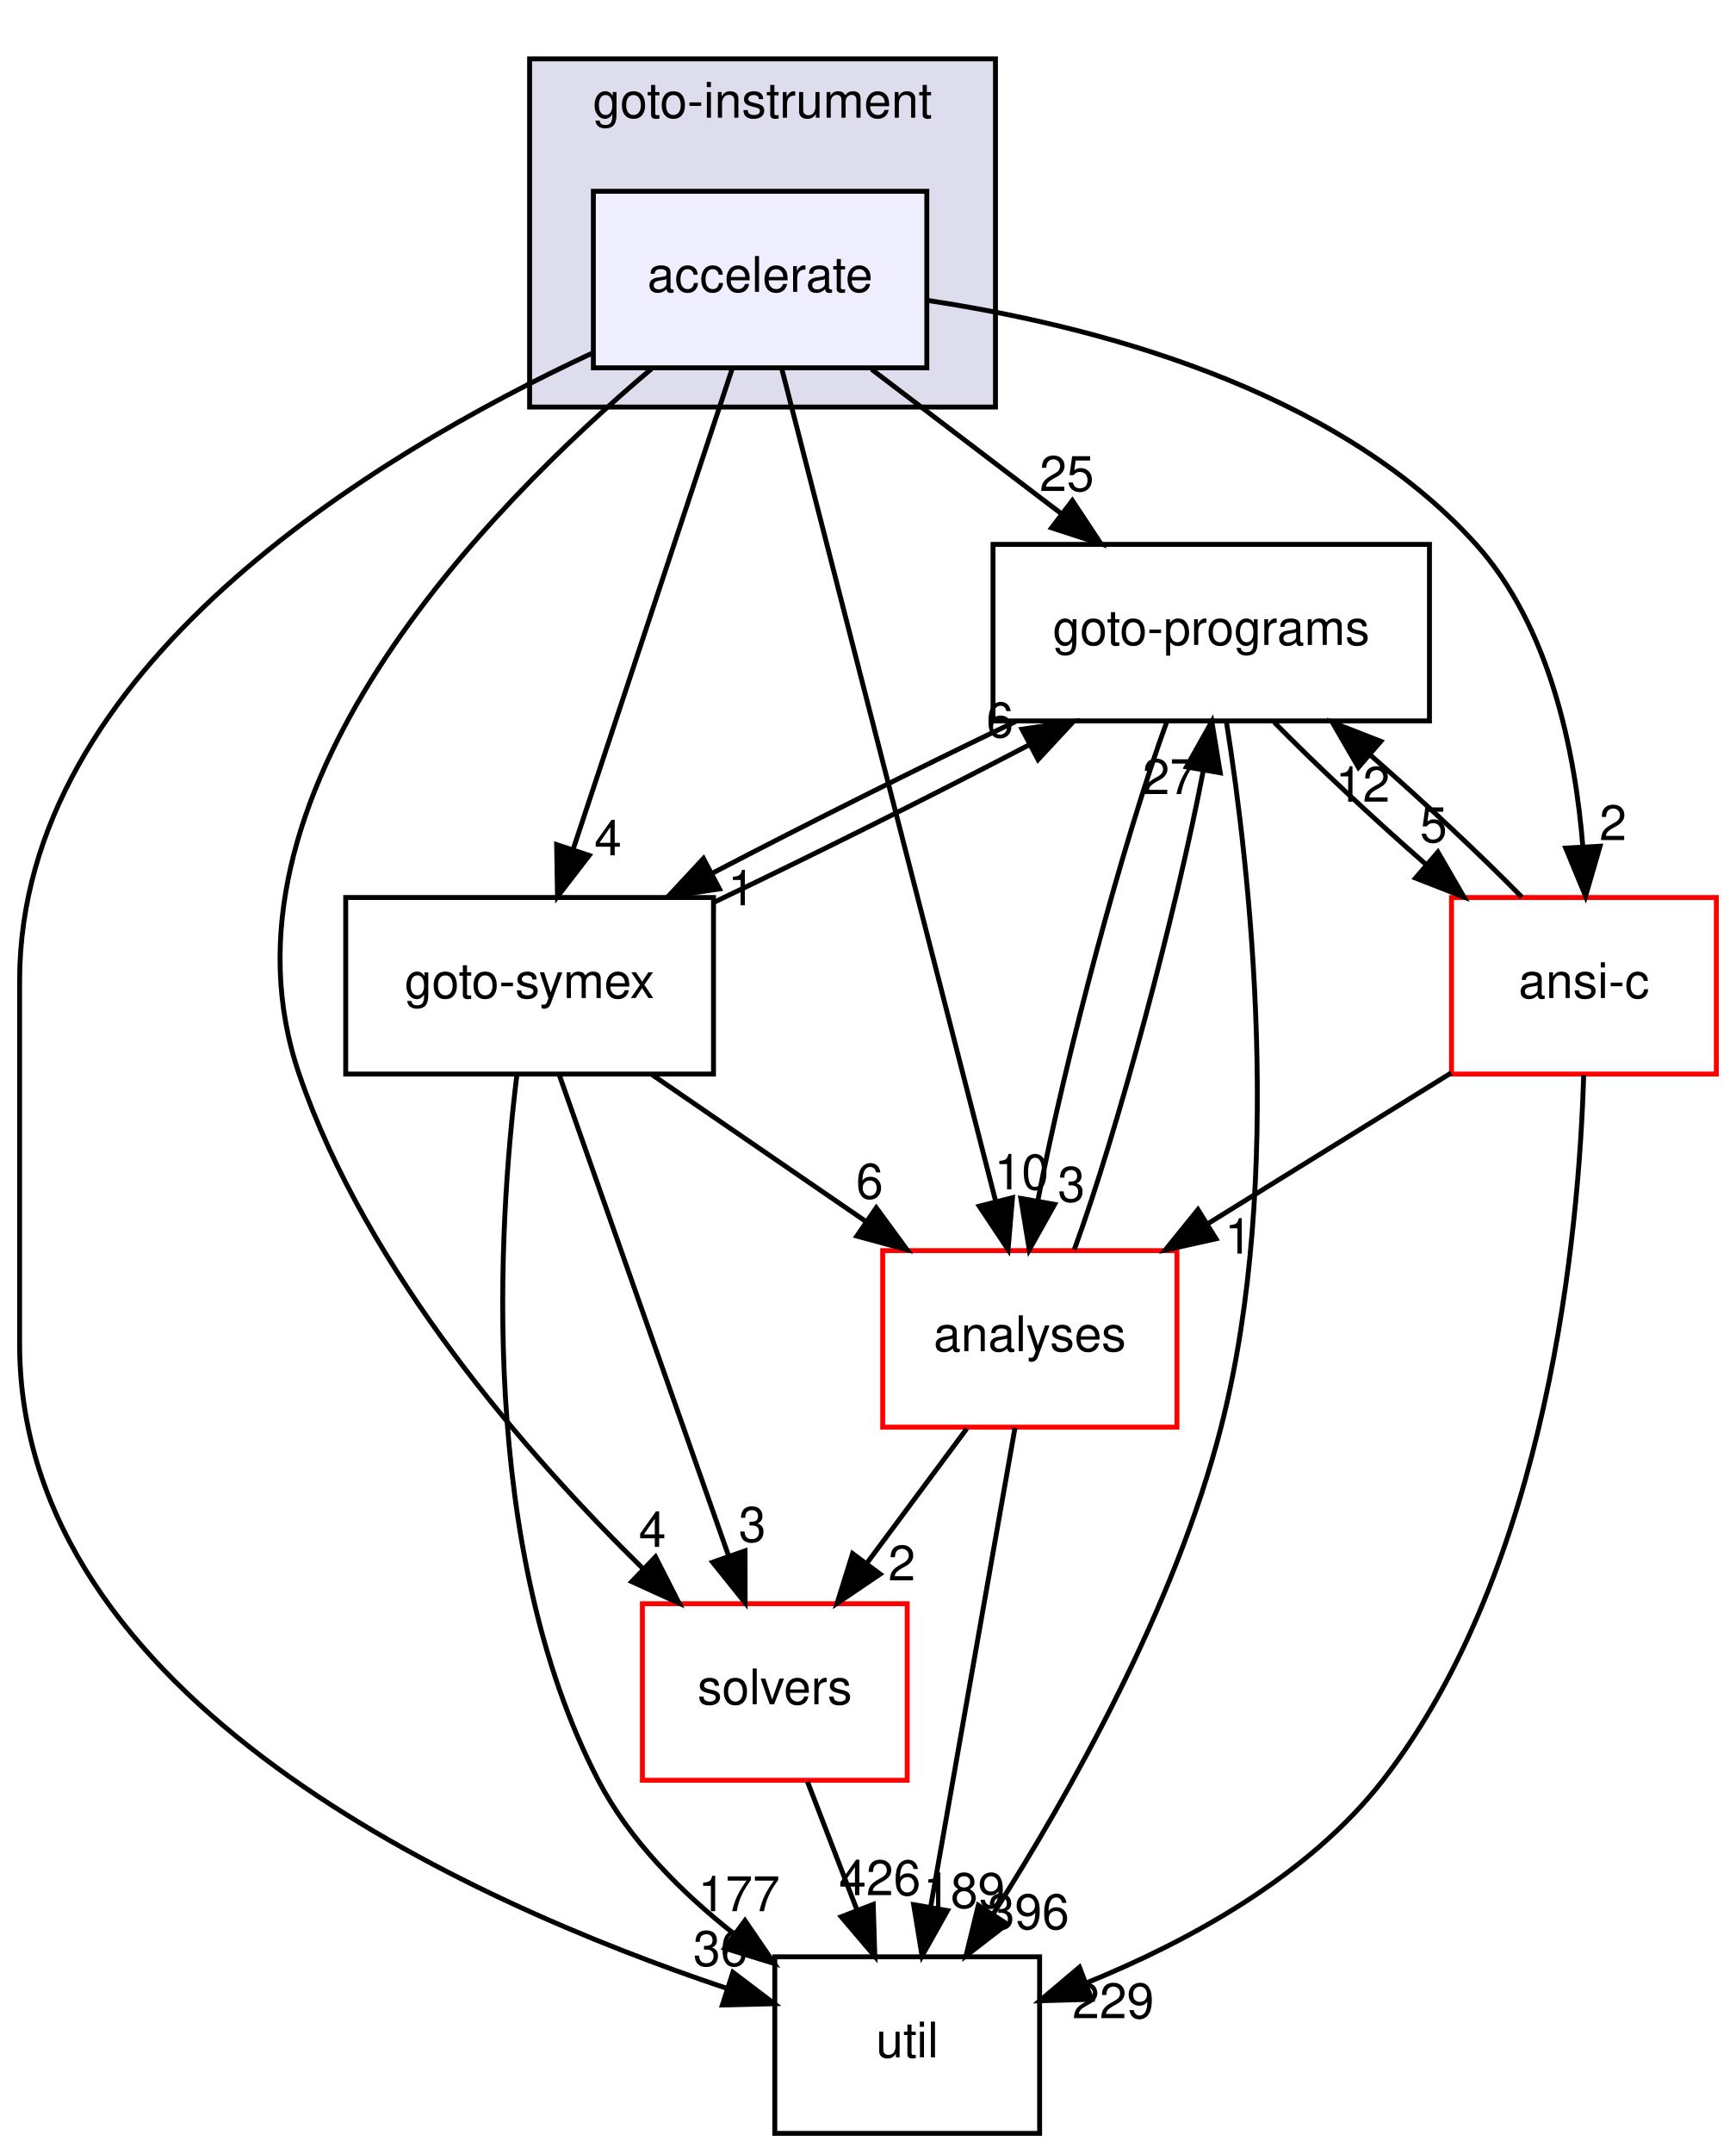
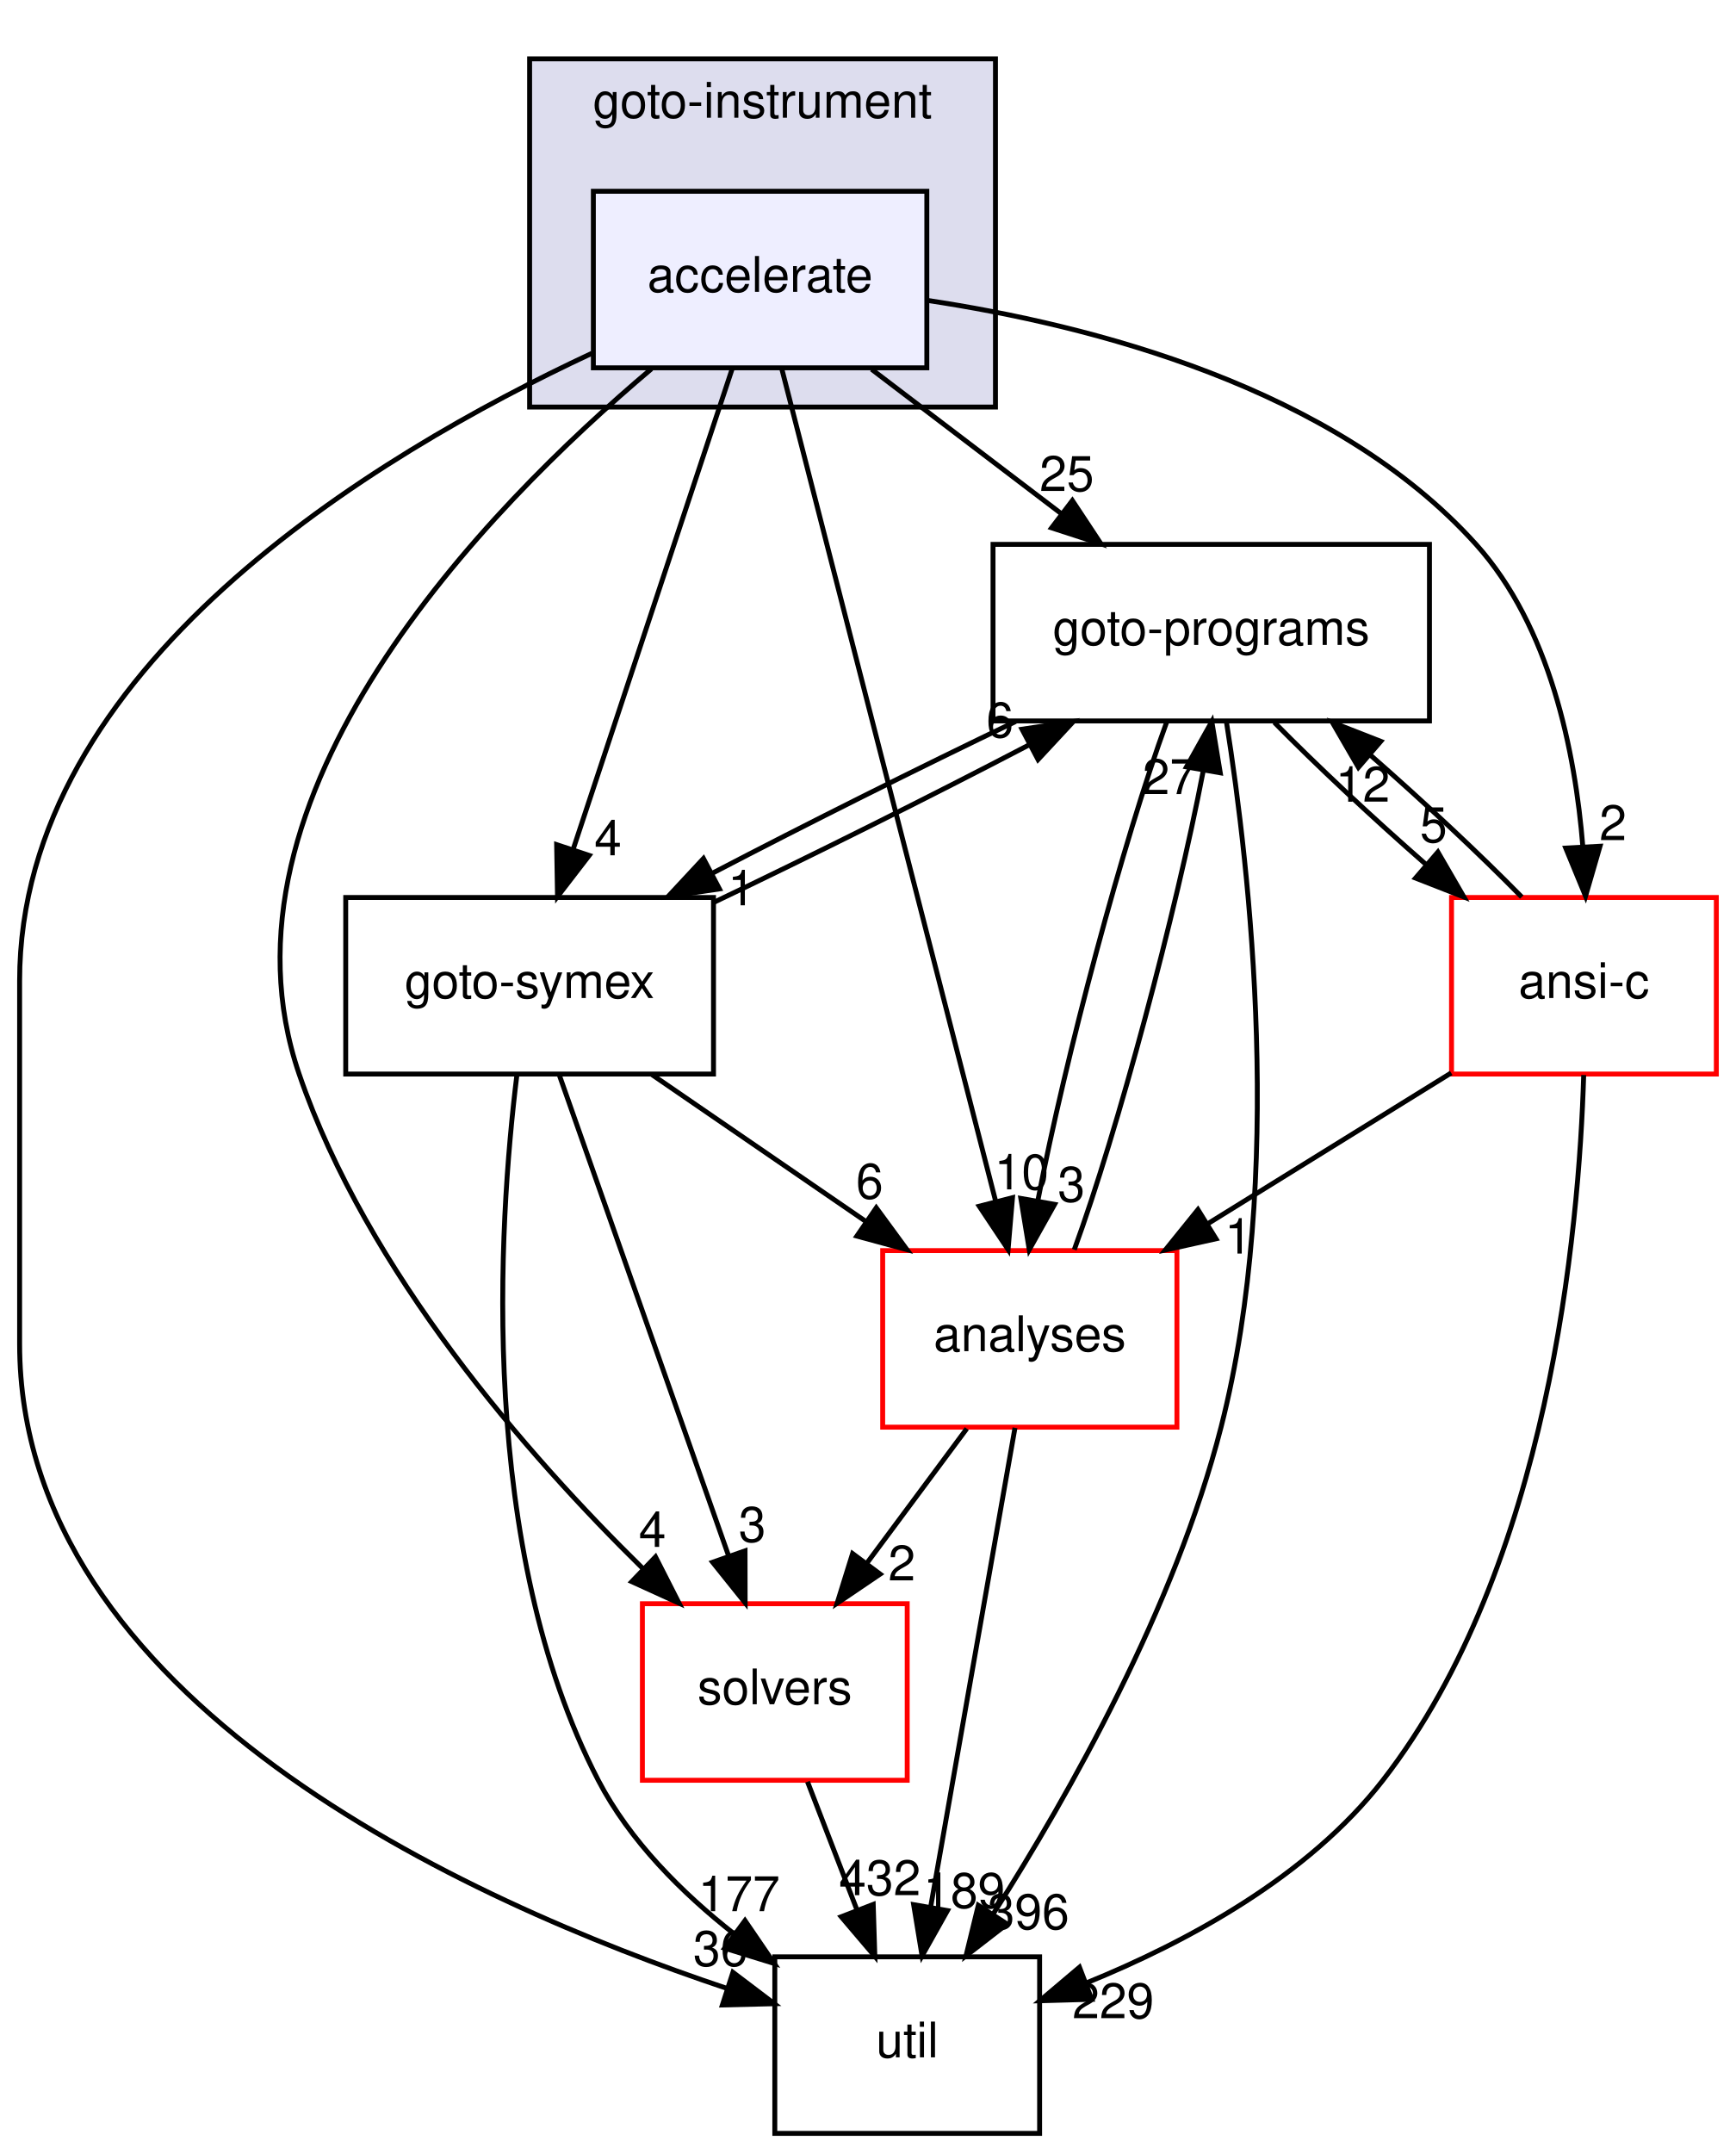
<svg xmlns="http://www.w3.org/2000/svg" xmlns:xlink="http://www.w3.org/1999/xlink" width="354pt" height="439pt" viewBox="0.00 0.00 354.00 439.00">
  <g id="graph0" class="graph" transform="scale(1 1) rotate(0) translate(4 435)">
    <g id="clust1" class="cluster">
      <g id="a_clust1">
        <a xlink:href="dir_4cd183c173ff5cfcfce420f655b591bf.html" target="_top" xlink:title="goto-instrument">
          <polygon fill="#ddddee" stroke="black" points="104,-352 104,-423 199,-423 199,-352 104,-352" />
          <text text-anchor="middle" x="151.5" y="-411" font-family="Helvetica,sans-Serif" font-size="10.00">goto-instrument</text>
        </a>
      </g>
    </g>
    <g id="node1" class="node">
      <g id="a_node1">
        <a xlink:href="dir_6299ea566f0780fdfe4a304b3be6fd1f.html" target="_top" xlink:title="accelerate">
          <polygon fill="#eeeeff" stroke="black" points="185,-396 117,-396 117,-360 185,-360 185,-396" />
          <text text-anchor="middle" x="151" y="-375.5" font-family="Helvetica,sans-Serif" font-size="10.00">accelerate</text>
        </a>
      </g>
    </g>
    <g id="node2" class="node">
      <g id="a_node2">
        <a xlink:href="dir_19373f467389307dc54ab8a6e9e19559.html" target="_top" xlink:title="solvers">
          <polygon fill="none" stroke="red" points="181,-108 127,-108 127,-72 181,-72 181,-108" />
          <text text-anchor="middle" x="154" y="-87.5" font-family="Helvetica,sans-Serif" font-size="10.00">solvers</text>
        </a>
      </g>
    </g>
    <g id="edge16" class="edge">
      <path fill="none" stroke="black" d="M128.84,-359.79C95.33,-331.5 37.6,-272.65 57,-216 70.81,-175.67 103.53,-138.29 127.15,-115.12" />
      <polygon fill="black" stroke="black" points="129.67,-117.55 134.47,-108.11 124.83,-112.5 129.67,-117.55" />
      <g id="a_edge16-headlabel">
        <a xlink:href="dir_000045_000036.html" target="_top" xlink:title="4">
          <text text-anchor="middle" x="129.04" y="-119.59" font-family="Helvetica,sans-Serif" font-size="10.00">4</text>
        </a>
      </g>
    </g>
    <g id="node3" class="node">
      <g id="a_node3">
        <a xlink:href="dir_807c5b2c83e0c14a10083f60cf67ca05.html" target="_top" xlink:title="goto-programs">
          <polygon fill="none" stroke="black" points="287.5,-324 198.5,-324 198.5,-288 287.5,-288 287.5,-324" />
          <text text-anchor="middle" x="243" y="-303.5" font-family="Helvetica,sans-Serif" font-size="10.00">goto-programs</text>
        </a>
      </g>
    </g>
    <g id="edge17" class="edge">
      <path fill="none" stroke="black" d="M173.74,-359.7C185.44,-350.8 199.86,-339.82 212.51,-330.2" />
      <polygon fill="black" stroke="black" points="214.68,-332.94 220.52,-324.1 210.44,-327.37 214.68,-332.94" />
      <g id="a_edge17-headlabel">
        <a xlink:href="dir_000045_000025.html" target="_top" xlink:title="25">
          <text text-anchor="middle" x="213.54" y="-334.88" font-family="Helvetica,sans-Serif" font-size="10.00">25</text>
        </a>
      </g>
    </g>
    <g id="node4" class="node">
      <g id="a_node4">
        <a xlink:href="dir_99e24f80c4828e49b24e2d05c93d325b.html" target="_top" xlink:title="goto-symex">
          <polygon fill="none" stroke="black" points="141.5,-252 66.5,-252 66.5,-216 141.5,-216 141.5,-252" />
          <text text-anchor="middle" x="104" y="-231.5" font-family="Helvetica,sans-Serif" font-size="10.00">goto-symex</text>
        </a>
      </g>
    </g>
    <g id="edge18" class="edge">
      <path fill="none" stroke="black" d="M145.33,-359.87C137.29,-335.56 122.48,-290.82 112.94,-262.01" />
      <polygon fill="black" stroke="black" points="116.15,-260.58 109.69,-252.19 109.51,-262.78 116.15,-260.58" />
      <g id="a_edge18-headlabel">
        <a xlink:href="dir_000045_000026.html" target="_top" xlink:title="4">
          <text text-anchor="middle" x="119.98" y="-260.6" font-family="Helvetica,sans-Serif" font-size="10.00">4</text>
        </a>
      </g>
    </g>
    <g id="node5" class="node">
      <g id="a_node5">
        <a xlink:href="dir_b7878ad5ecbf2506f4125b9d34c97e45.html" target="_top" xlink:title="util">
          <polygon fill="none" stroke="black" points="208,-36 154,-36 154,0 208,0 208,-36" />
          <text text-anchor="middle" x="181" y="-15.5" font-family="Helvetica,sans-Serif" font-size="10.00">util</text>
        </a>
      </g>
    </g>
    <g id="edge19" class="edge">
      <path fill="none" stroke="black" d="M116.74,-362.98C72.18,-342.19 0,-298.7 0,-235 0,-235 0,-235 0,-161 0,-88.4 91.27,-47.3 144.18,-29.58" />
      <polygon fill="black" stroke="black" points="145.46,-32.84 153.9,-26.44 143.31,-26.18 145.46,-32.84" />
      <g id="a_edge19-headlabel">
        <a xlink:href="dir_000045_000037.html" target="_top" xlink:title="36">
          <text text-anchor="middle" x="142.91" y="-34.15" font-family="Helvetica,sans-Serif" font-size="10.00">36</text>
        </a>
      </g>
    </g>
    <g id="node6" class="node">
      <g id="a_node6">
        <a xlink:href="dir_ba7b98ca4ba342c6303fef7df3e3d6c7.html" target="_top" xlink:title="analyses">
          <polygon fill="none" stroke="red" points="236,-180 176,-180 176,-144 236,-144 236,-180" />
          <text text-anchor="middle" x="206" y="-159.5" font-family="Helvetica,sans-Serif" font-size="10.00">analyses</text>
        </a>
      </g>
    </g>
    <g id="edge20" class="edge">
      <path fill="none" stroke="black" d="M155.41,-359.85C164.94,-322.75 187.54,-234.81 199.03,-190.1" />
      <polygon fill="black" stroke="black" points="202.47,-190.79 201.57,-180.23 195.69,-189.05 202.47,-190.79" />
      <g id="a_edge20-headlabel">
        <a xlink:href="dir_000045_000011.html" target="_top" xlink:title="10">
          <text text-anchor="middle" x="204.33" y="-192.48" font-family="Helvetica,sans-Serif" font-size="10.00">10</text>
        </a>
      </g>
    </g>
    <g id="node7" class="node">
      <g id="a_node7">
        <a xlink:href="dir_f88182c44268ef6b082d02d66ccc5f99.html" target="_top" xlink:title="ansi-c">
          <polygon fill="none" stroke="red" points="346,-252 292,-252 292,-216 346,-216 346,-252" />
          <text text-anchor="middle" x="319" y="-231.5" font-family="Helvetica,sans-Serif" font-size="10.00">ansi-c</text>
        </a>
      </g>
    </g>
    <g id="edge21" class="edge">
      <path fill="none" stroke="black" d="M185.02,-373.76C218.33,-368.76 268.15,-356.08 297,-324 312.09,-307.22 317.21,-281.74 318.78,-262.33" />
      <polygon fill="black" stroke="black" points="322.28,-262.45 319.33,-252.27 315.29,-262.07 322.28,-262.45" />
      <g id="a_edge21-headlabel">
        <a xlink:href="dir_000045_000012.html" target="_top" xlink:title="2">
          <text text-anchor="middle" x="324.92" y="-263.69" font-family="Helvetica,sans-Serif" font-size="10.00">2</text>
        </a>
      </g>
    </g>
    <g id="edge1" class="edge">
      <path fill="none" stroke="black" d="M160.67,-71.7C163.71,-63.81 167.38,-54.3 170.76,-45.55" />
      <polygon fill="black" stroke="black" points="174.07,-46.69 174.4,-36.1 167.54,-44.17 174.07,-46.69" />
      <g id="a_edge1-headlabel">
-         <a xlink:href="dir_000036_000037.html" target="_top" xlink:title="426">
-           <text text-anchor="middle" x="175.42" y="-48.57" font-family="Helvetica,sans-Serif" font-size="10.00">426</text>
+         <a xlink:href="dir_000036_000037.html" target="_top" xlink:title="432">
+           <text text-anchor="middle" x="175.42" y="-48.57" font-family="Helvetica,sans-Serif" font-size="10.00">432</text>
        </a>
      </g>
    </g>
    <g id="edge2" class="edge">
      <path fill="none" stroke="black" d="M203.1,-287.88C183.61,-278.55 160.37,-266.92 141.25,-256.94" />
      <polygon fill="black" stroke="black" points="142.71,-253.75 132.23,-252.19 139.45,-259.95 142.71,-253.75" />
      <g id="a_edge2-headlabel">
        <a xlink:href="dir_000025_000026.html" target="_top" xlink:title="1">
          <text text-anchor="middle" x="147.21" y="-250.41" font-family="Helvetica,sans-Serif" font-size="10.00">1</text>
        </a>
      </g>
    </g>
    <g id="edge3" class="edge">
      <path fill="none" stroke="black" d="M246.11,-287.73C250.84,-257.88 258.03,-194.91 245,-144 235.62,-107.35 214.1,-69.2 198.6,-44.84" />
      <polygon fill="black" stroke="black" points="201.37,-42.69 192.99,-36.21 195.5,-46.5 201.37,-42.69" />
      <g id="a_edge3-headlabel">
        <a xlink:href="dir_000025_000037.html" target="_top" xlink:title="396">
          <text text-anchor="middle" x="205.71" y="-41.65" font-family="Helvetica,sans-Serif" font-size="10.00">396</text>
        </a>
      </g>
    </g>
    <g id="edge4" class="edge">
      <path fill="none" stroke="black" d="M233.95,-287.87C225.09,-263.67 213.21,-219.21 207.68,-190.39" />
      <polygon fill="black" stroke="black" points="211.06,-189.43 205.89,-180.19 204.17,-190.64 211.06,-189.43" />
      <g id="a_edge4-headlabel">
        <a xlink:href="dir_000025_000011.html" target="_top" xlink:title="3">
          <text text-anchor="middle" x="214.48" y="-189.98" font-family="Helvetica,sans-Serif" font-size="10.00">3</text>
        </a>
      </g>
    </g>
    <g id="edge5" class="edge">
      <path fill="none" stroke="black" d="M255.87,-287.7C264.45,-278.97 275.92,-268.24 286.78,-258.75" />
      <polygon fill="black" stroke="black" points="289.22,-261.27 294.53,-252.1 284.66,-255.96 289.22,-261.27" />
      <g id="a_edge5-headlabel">
        <a xlink:href="dir_000025_000012.html" target="_top" xlink:title="5">
          <text text-anchor="middle" x="288.34" y="-263.27" font-family="Helvetica,sans-Serif" font-size="10.00">5</text>
        </a>
      </g>
    </g>
    <g id="edge9" class="edge">
      <path fill="none" stroke="black" d="M110.03,-215.87C118.63,-191.46 134.48,-146.43 144.62,-117.64" />
      <polygon fill="black" stroke="black" points="147.93,-118.78 147.95,-108.19 141.32,-116.46 147.93,-118.78" />
      <g id="a_edge9-headlabel">
        <a xlink:href="dir_000026_000036.html" target="_top" xlink:title="3">
          <text text-anchor="middle" x="149.41" y="-120.62" font-family="Helvetica,sans-Serif" font-size="10.00">3</text>
        </a>
      </g>
    </g>
    <g id="edge10" class="edge">
      <path fill="none" stroke="black" d="M141.52,-250.99C161.49,-260.5 185.89,-272.69 205.8,-283.09" />
      <polygon fill="black" stroke="black" points="204.41,-286.31 214.89,-287.88 207.68,-280.12 204.41,-286.31" />
      <g id="a_edge10-headlabel">
        <a xlink:href="dir_000026_000025.html" target="_top" xlink:title="6">
          <text text-anchor="middle" x="199.91" y="-284.65" font-family="Helvetica,sans-Serif" font-size="10.00">6</text>
        </a>
      </g>
    </g>
    <g id="edge11" class="edge">
      <path fill="none" stroke="black" d="M101.41,-215.85C97.62,-185.08 93.43,-119.31 118,-72 124.41,-59.67 135.03,-49.06 145.75,-40.64" />
      <polygon fill="black" stroke="black" points="147.92,-43.39 153.89,-34.64 143.77,-37.76 147.92,-43.39" />
      <g id="a_edge11-headlabel">
        <a xlink:href="dir_000026_000037.html" target="_top" xlink:title="177">
          <text text-anchor="middle" x="146.71" y="-45.31" font-family="Helvetica,sans-Serif" font-size="10.00">177</text>
        </a>
      </g>
    </g>
    <g id="edge12" class="edge">
      <path fill="none" stroke="black" d="M128.95,-215.88C142.04,-206.89 158.26,-195.76 172.44,-186.03" />
      <polygon fill="black" stroke="black" points="174.69,-188.73 180.95,-180.19 170.73,-182.96 174.69,-188.73" />
      <g id="a_edge12-headlabel">
        <a xlink:href="dir_000026_000011.html" target="_top" xlink:title="6">
          <text text-anchor="middle" x="173.33" y="-190.61" font-family="Helvetica,sans-Serif" font-size="10.00">6</text>
        </a>
      </g>
    </g>
    <g id="edge13" class="edge">
      <path fill="none" stroke="black" d="M193.15,-143.7C186.97,-135.39 179.46,-125.28 172.68,-116.14" />
      <polygon fill="black" stroke="black" points="175.48,-114.04 166.71,-108.1 169.86,-118.22 175.48,-114.04" />
      <g id="a_edge13-headlabel">
        <a xlink:href="dir_000011_000036.html" target="_top" xlink:title="2">
          <text text-anchor="middle" x="179.9" y="-112.74" font-family="Helvetica,sans-Serif" font-size="10.00">2</text>
        </a>
      </g>
    </g>
    <g id="edge14" class="edge">
      <path fill="none" stroke="black" d="M215.07,-180.19C223.94,-204.42 235.81,-248.89 241.34,-277.68" />
      <polygon fill="black" stroke="black" points="237.95,-278.63 243.12,-287.87 244.84,-277.42 237.95,-278.63" />
      <g id="a_edge14-headlabel">
        <a xlink:href="dir_000011_000025.html" target="_top" xlink:title="27">
          <text text-anchor="middle" x="234.53" y="-273.08" font-family="Helvetica,sans-Serif" font-size="10.00">27</text>
        </a>
      </g>
    </g>
    <g id="edge15" class="edge">
      <path fill="none" stroke="black" d="M202.98,-143.87C198.72,-119.67 190.9,-75.21 185.82,-46.39" />
      <polygon fill="black" stroke="black" points="189.21,-45.43 184.03,-36.19 182.31,-46.64 189.21,-45.43" />
      <g id="a_edge15-headlabel">
        <a xlink:href="dir_000011_000037.html" target="_top" xlink:title="189">
          <text text-anchor="middle" x="192.63" y="-45.98" font-family="Helvetica,sans-Serif" font-size="10.00">189</text>
        </a>
      </g>
    </g>
    <g id="edge6" class="edge">
      <path fill="none" stroke="black" d="M306.32,-252.1C297.79,-260.8 286.33,-271.52 275.46,-281.03" />
      <polygon fill="black" stroke="black" points="273.01,-278.53 267.7,-287.7 277.57,-283.84 273.01,-278.53" />
      <g id="a_edge6-headlabel">
        <a xlink:href="dir_000012_000025.html" target="_top" xlink:title="12">
          <text text-anchor="middle" x="273.89" y="-271.53" font-family="Helvetica,sans-Serif" font-size="10.00">12</text>
        </a>
      </g>
    </g>
    <g id="edge7" class="edge">
      <path fill="none" stroke="black" d="M318.95,-215.8C318.01,-184.08 311.87,-115.63 278,-72 262.76,-52.37 238.12,-39.04 217.49,-30.66" />
      <polygon fill="black" stroke="black" points="218.63,-27.34 208.04,-27.04 216.13,-33.88 218.63,-27.34" />
      <g id="a_edge7-headlabel">
        <a xlink:href="dir_000012_000037.html" target="_top" xlink:title="229">
          <text text-anchor="middle" x="223" y="-23.48" font-family="Helvetica,sans-Serif" font-size="10.00">229</text>
        </a>
      </g>
    </g>
    <g id="edge8" class="edge">
      <path fill="none" stroke="black" d="M291.93,-216.23C277.06,-207.02 258.41,-195.47 242.29,-185.48" />
      <polygon fill="black" stroke="black" points="243.97,-182.41 233.63,-180.12 240.29,-188.36 243.97,-182.41" />
      <g id="a_edge8-headlabel">
        <a xlink:href="dir_000012_000011.html" target="_top" xlink:title="1">
          <text text-anchor="middle" x="248.53" y="-179.39" font-family="Helvetica,sans-Serif" font-size="10.00">1</text>
        </a>
      </g>
    </g>
  </g>
</svg>
